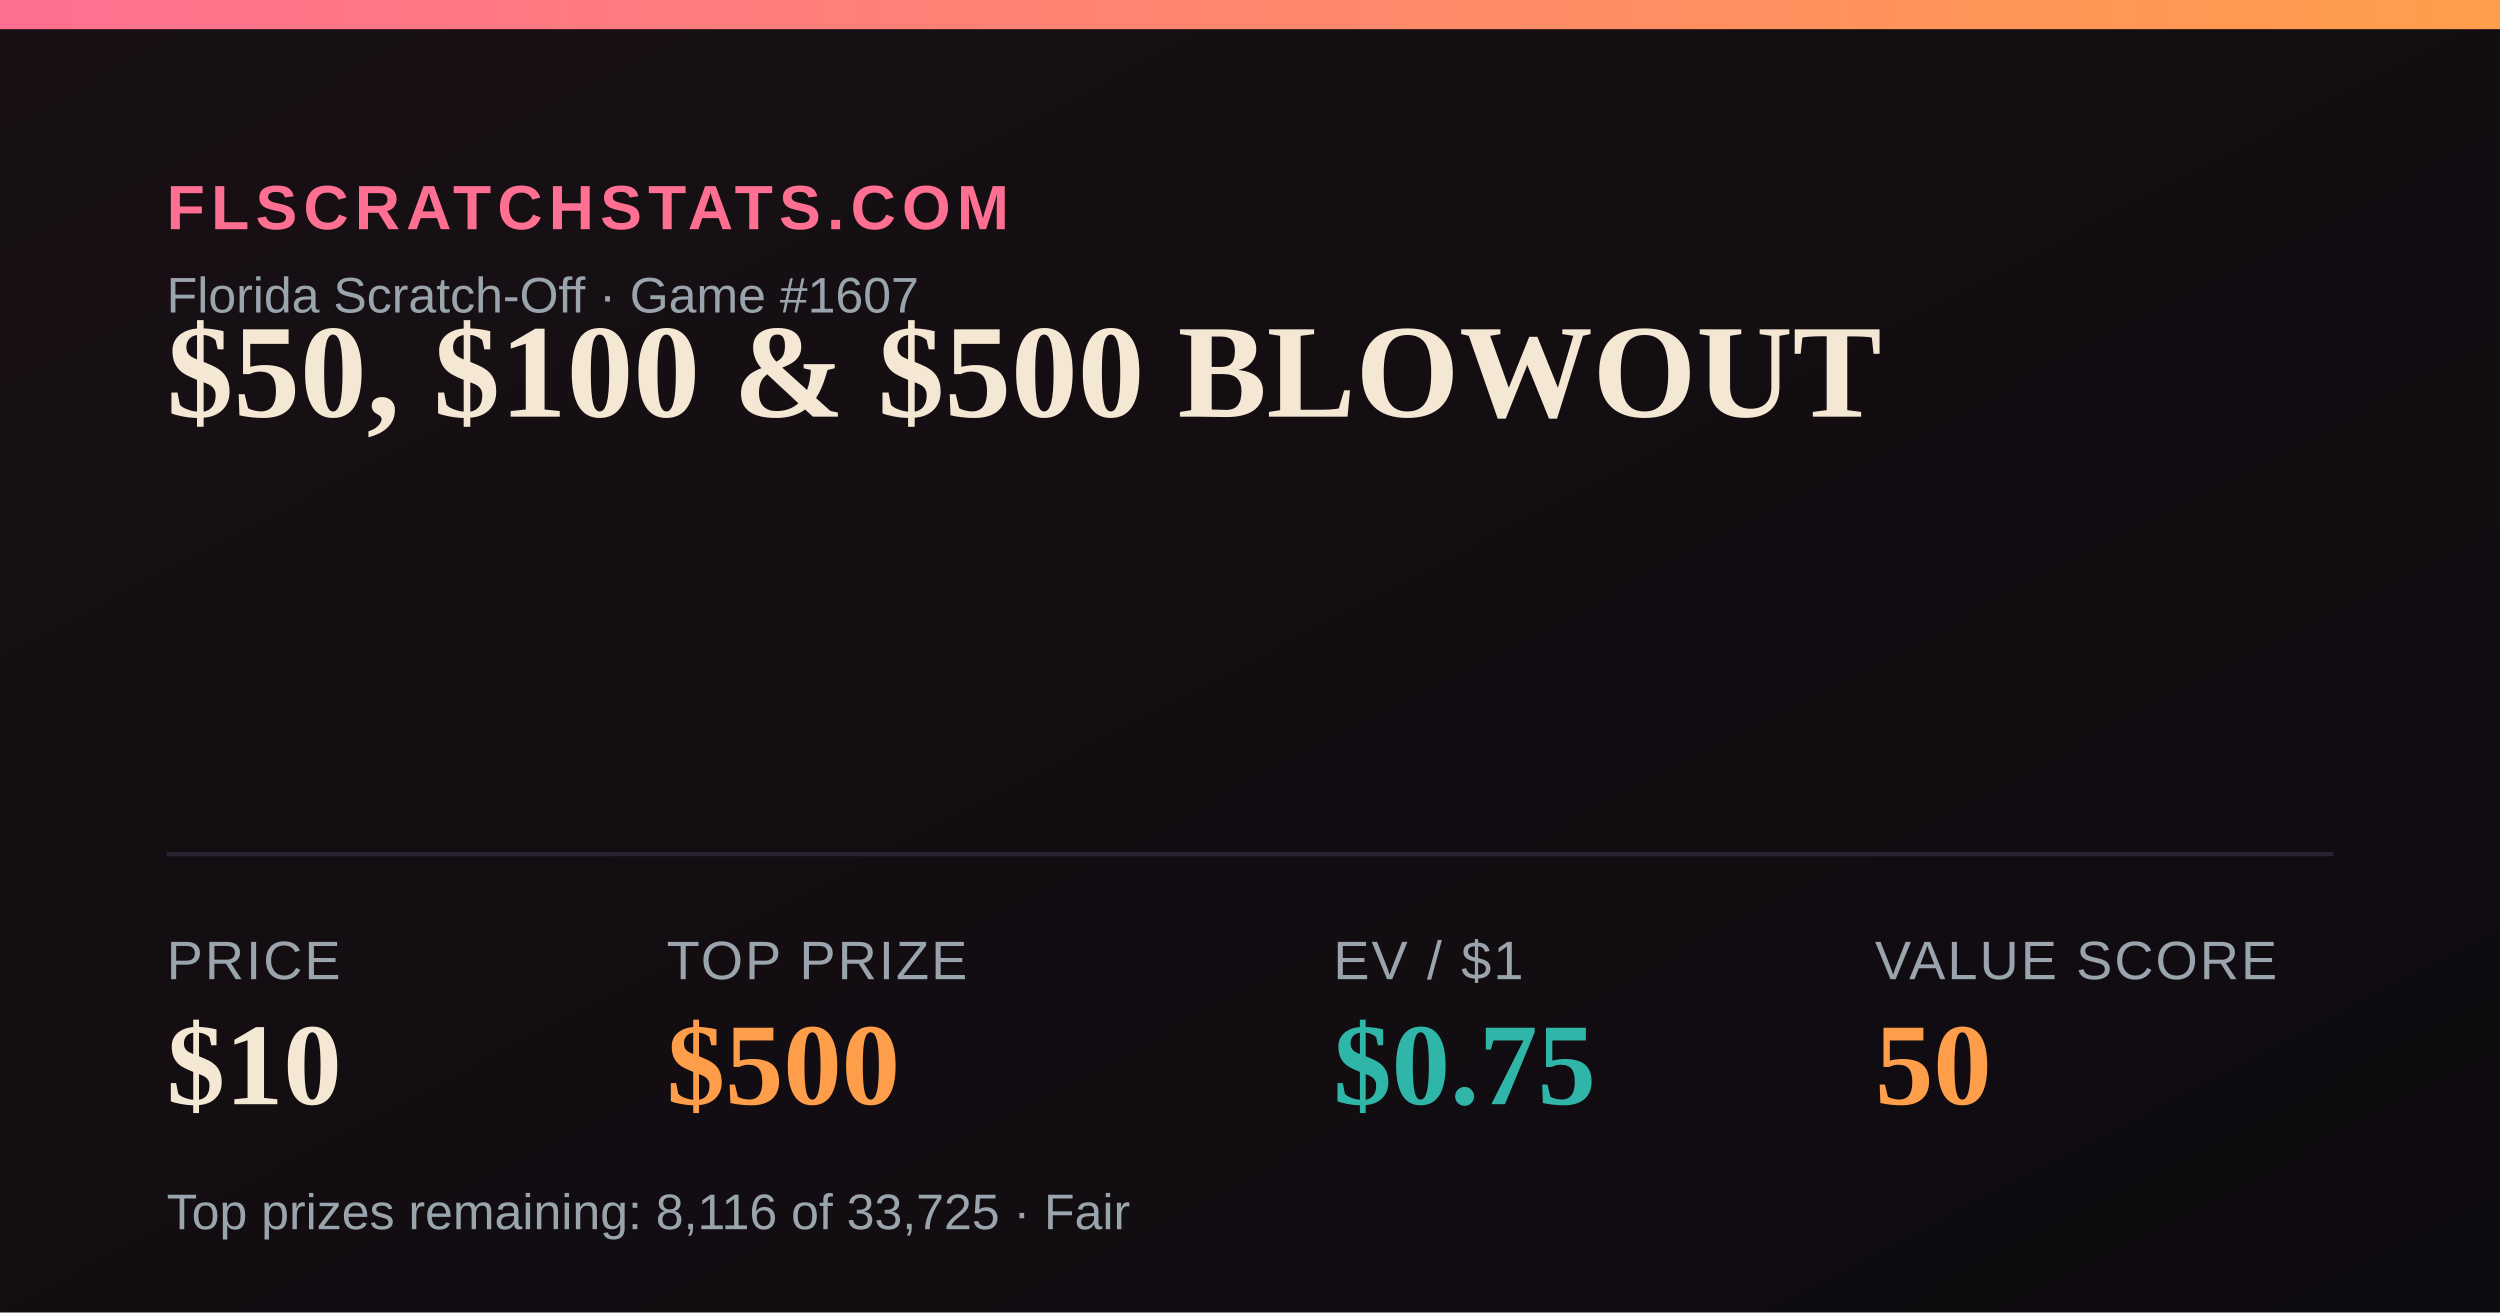
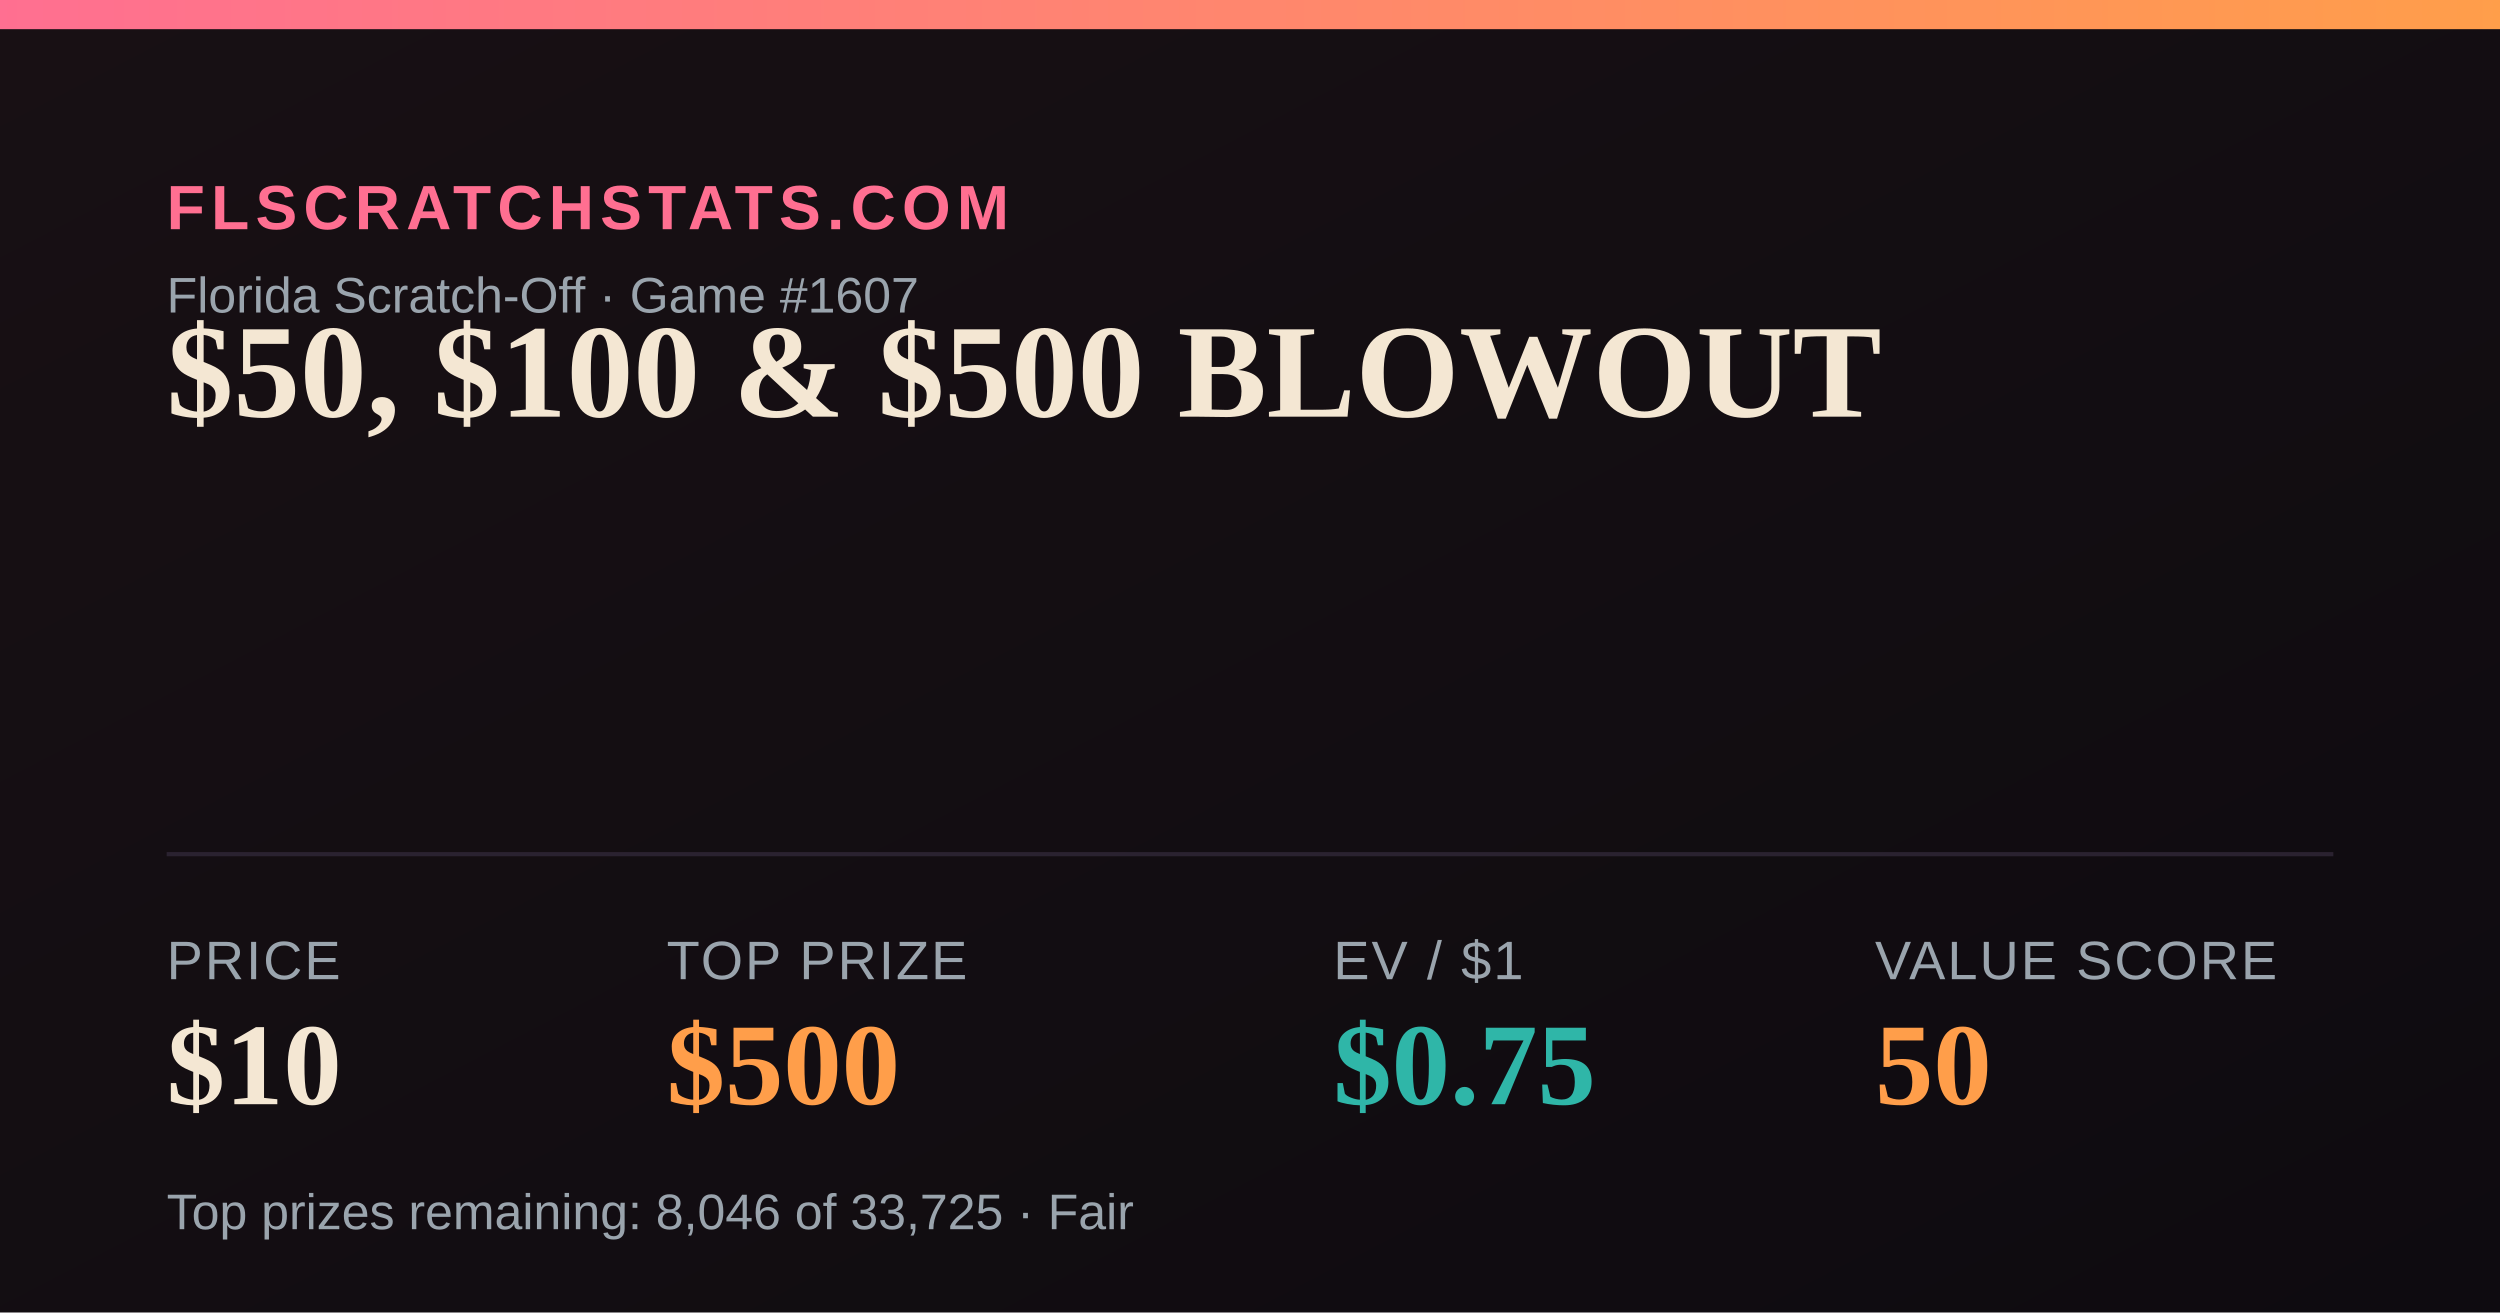
<svg xmlns="http://www.w3.org/2000/svg" width="1200" height="630" viewBox="0 0 1200 630">
  <defs>
    <linearGradient id="bg" x1="0" y1="0" x2="1" y2="1">
      <stop offset="0" stop-color="#181014" />
      <stop offset="1" stop-color="#0e0b10" />
    </linearGradient>
    <linearGradient id="accent" x1="0" y1="0" x2="1" y2="0">
      <stop offset="0" stop-color="#FF6F91" />
      <stop offset="1" stop-color="#FF9E4A" />
    </linearGradient>
  </defs>
  <rect width="1200" height="630" fill="url(#bg)" />
  <rect x="0" y="0" width="1200" height="14" fill="url(#accent)" />
  <text x="80" y="110" font-family="Arial,Helvetica,sans-serif" font-size="30" fill="#FF6F91" letter-spacing="3" font-weight="700">FLSCRATCHSTATS.COM</text>
  <text x="80" y="150" font-family="Arial,Helvetica,sans-serif" font-size="24" fill="#9aa4ad">Florida Scratch-Off · Game #1607</text>
  <text x="80" y="200" font-family="Georgia,'Times New Roman',serif" font-size="64" font-weight="700" fill="#F4E7D3">$50, $100 &amp; $500 BLOWOUT</text>
  <line x1="80" y1="410" x2="1120" y2="410" stroke="#2a2230" stroke-width="2" />
  <text x="80" y="470" font-family="Arial,Helvetica,sans-serif" font-size="26" fill="#9aa4ad" letter-spacing="1">PRICE</text>
  <text x="80" y="530" font-family="Georgia,'Times New Roman',serif" font-size="56" font-weight="700" fill="#F4E7D3">$10</text>
  <text x="320" y="470" font-family="Arial,Helvetica,sans-serif" font-size="26" fill="#9aa4ad" letter-spacing="1">TOP PRIZE</text>
  <text x="320" y="530" font-family="Georgia,'Times New Roman',serif" font-size="56" font-weight="700" fill="#FF9E4A">$500</text>
  <text x="640" y="470" font-family="Arial,Helvetica,sans-serif" font-size="26" fill="#9aa4ad" letter-spacing="1">EV / $1</text>
  <text x="640" y="530" font-family="Georgia,'Times New Roman',serif" font-size="56" font-weight="700" fill="#2FB6A8">$0.75</text>
  <text x="900" y="470" font-family="Arial,Helvetica,sans-serif" font-size="26" fill="#9aa4ad" letter-spacing="1">VALUE SCORE</text>
  <text x="900" y="530" font-family="Georgia,'Times New Roman',serif" font-size="56" font-weight="700" fill="#FF9E4A">50</text>
-   <text x="80" y="590" font-family="Arial,Helvetica,sans-serif" font-size="24" fill="#9aa4ad">Top prizes remaining: 8,116 of 33,725 · Fair</text>
+   <text x="80" y="590" font-family="Arial,Helvetica,sans-serif" font-size="24" fill="#9aa4ad">Top prizes remaining: 8,046 of 33,725 · Fair</text>
</svg>
